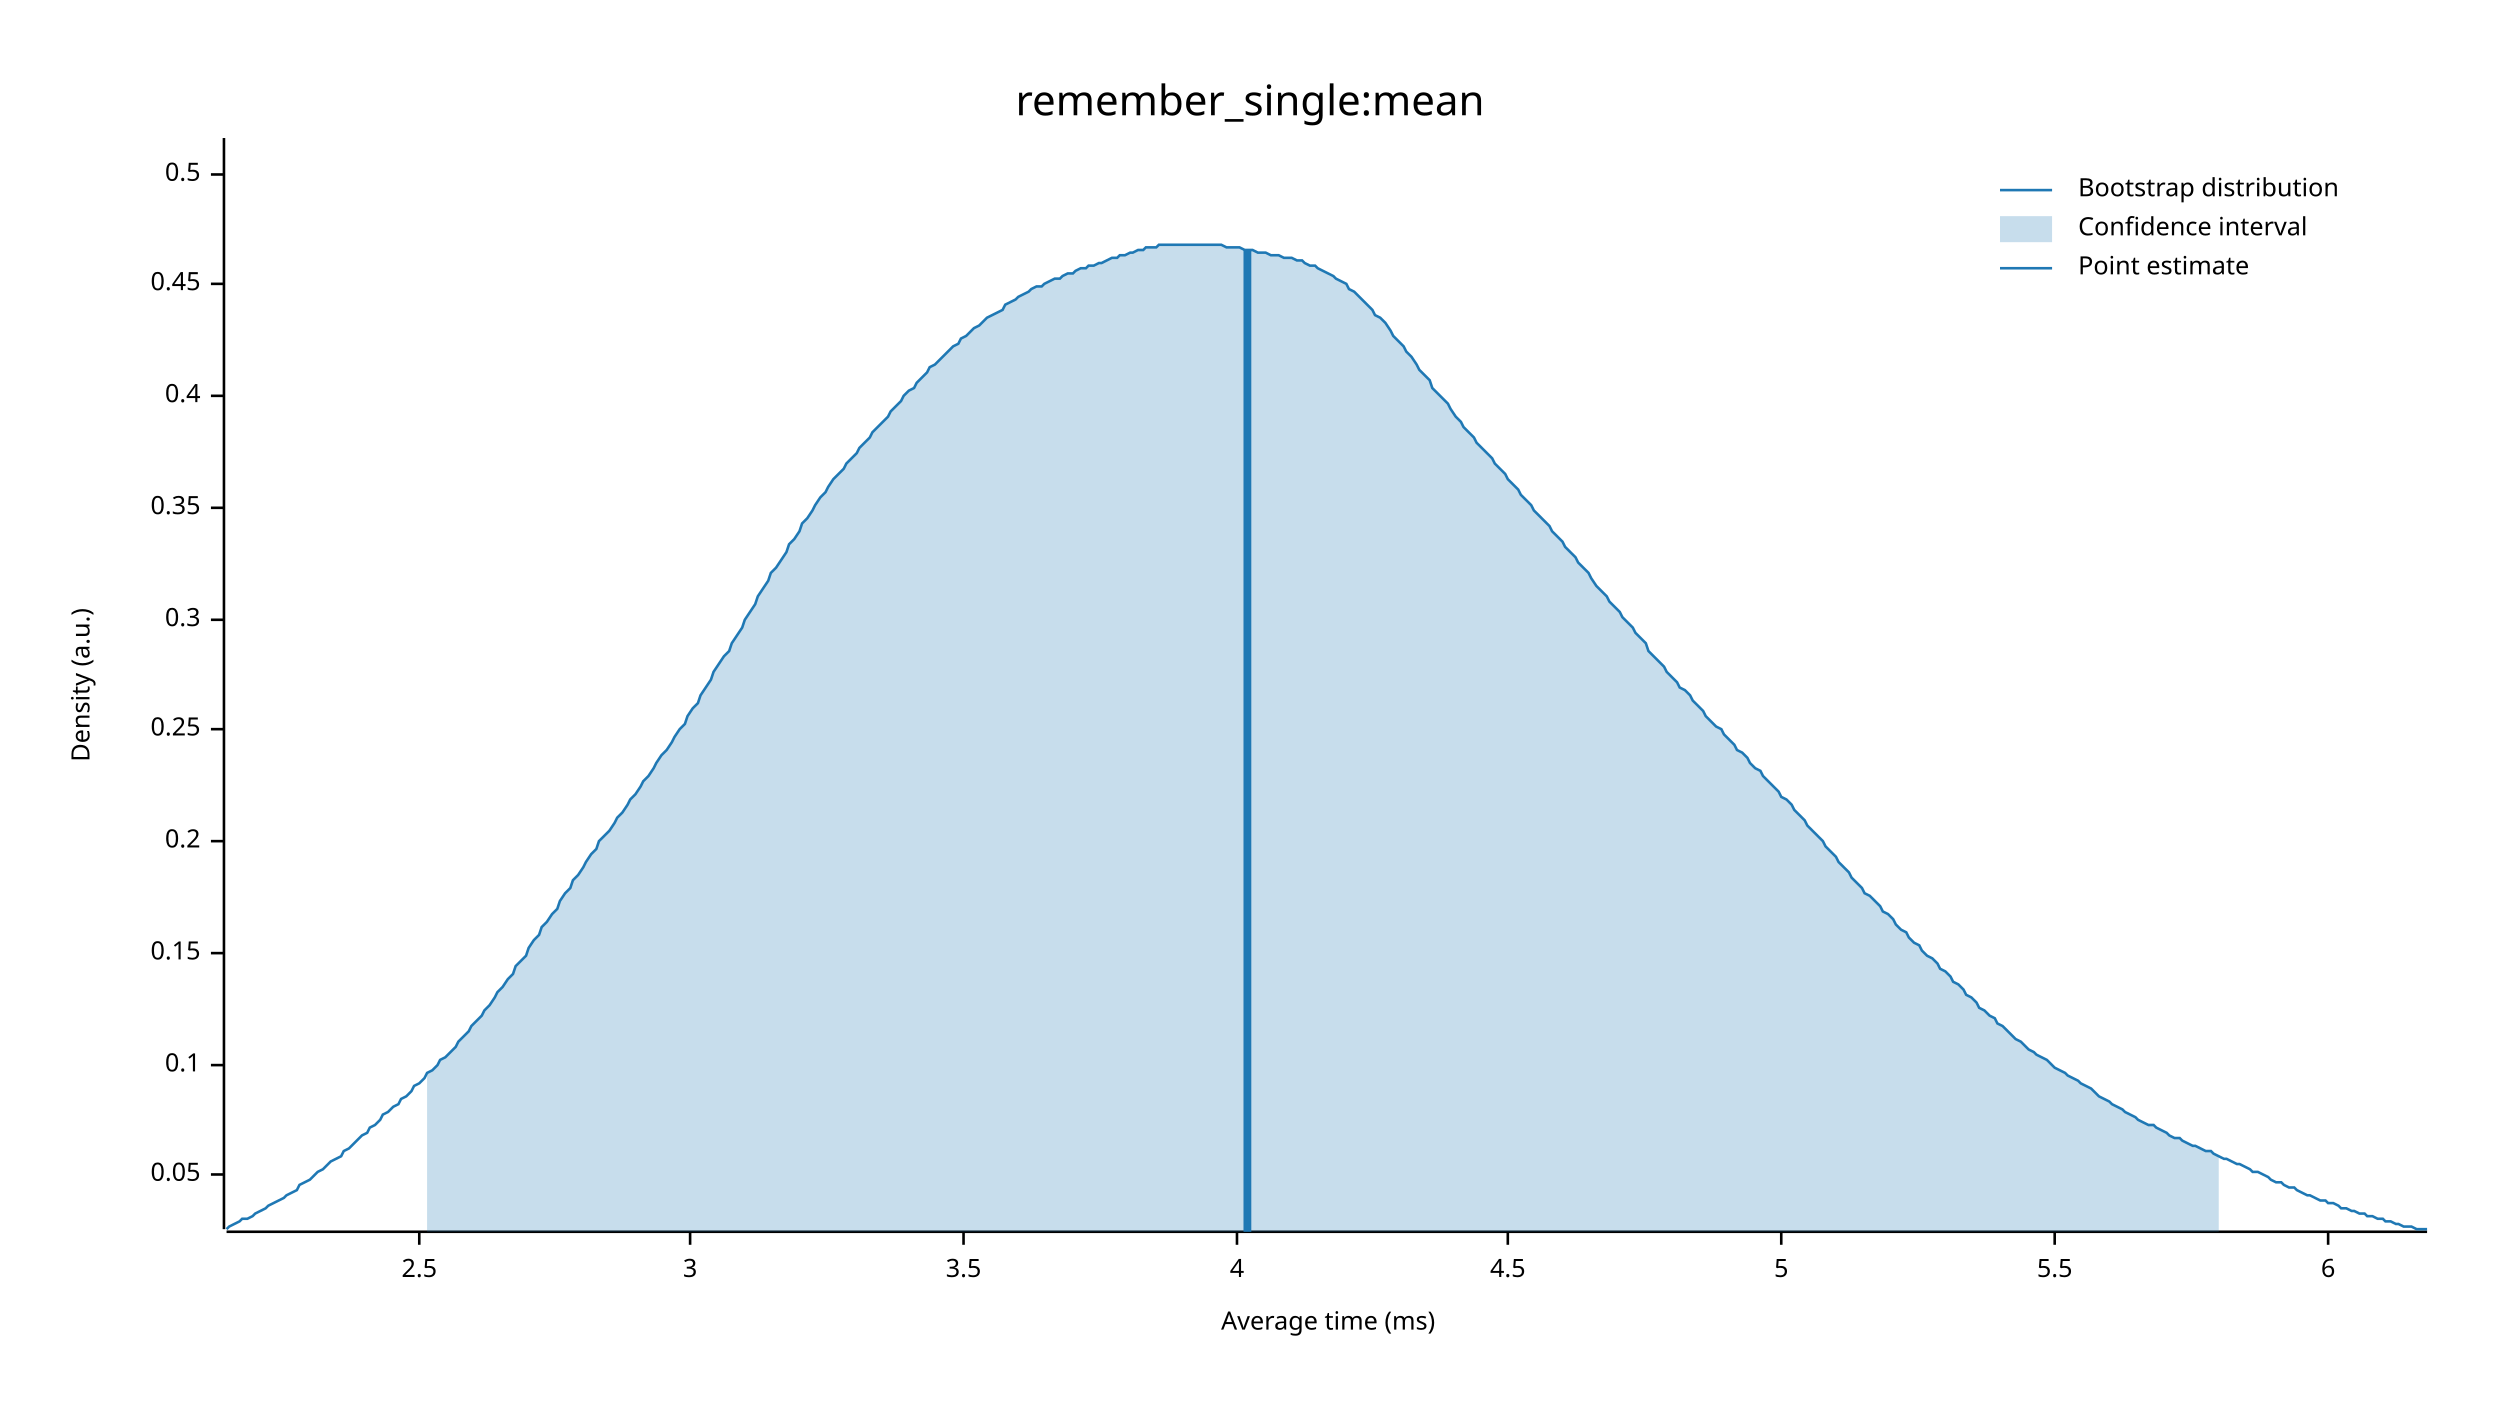
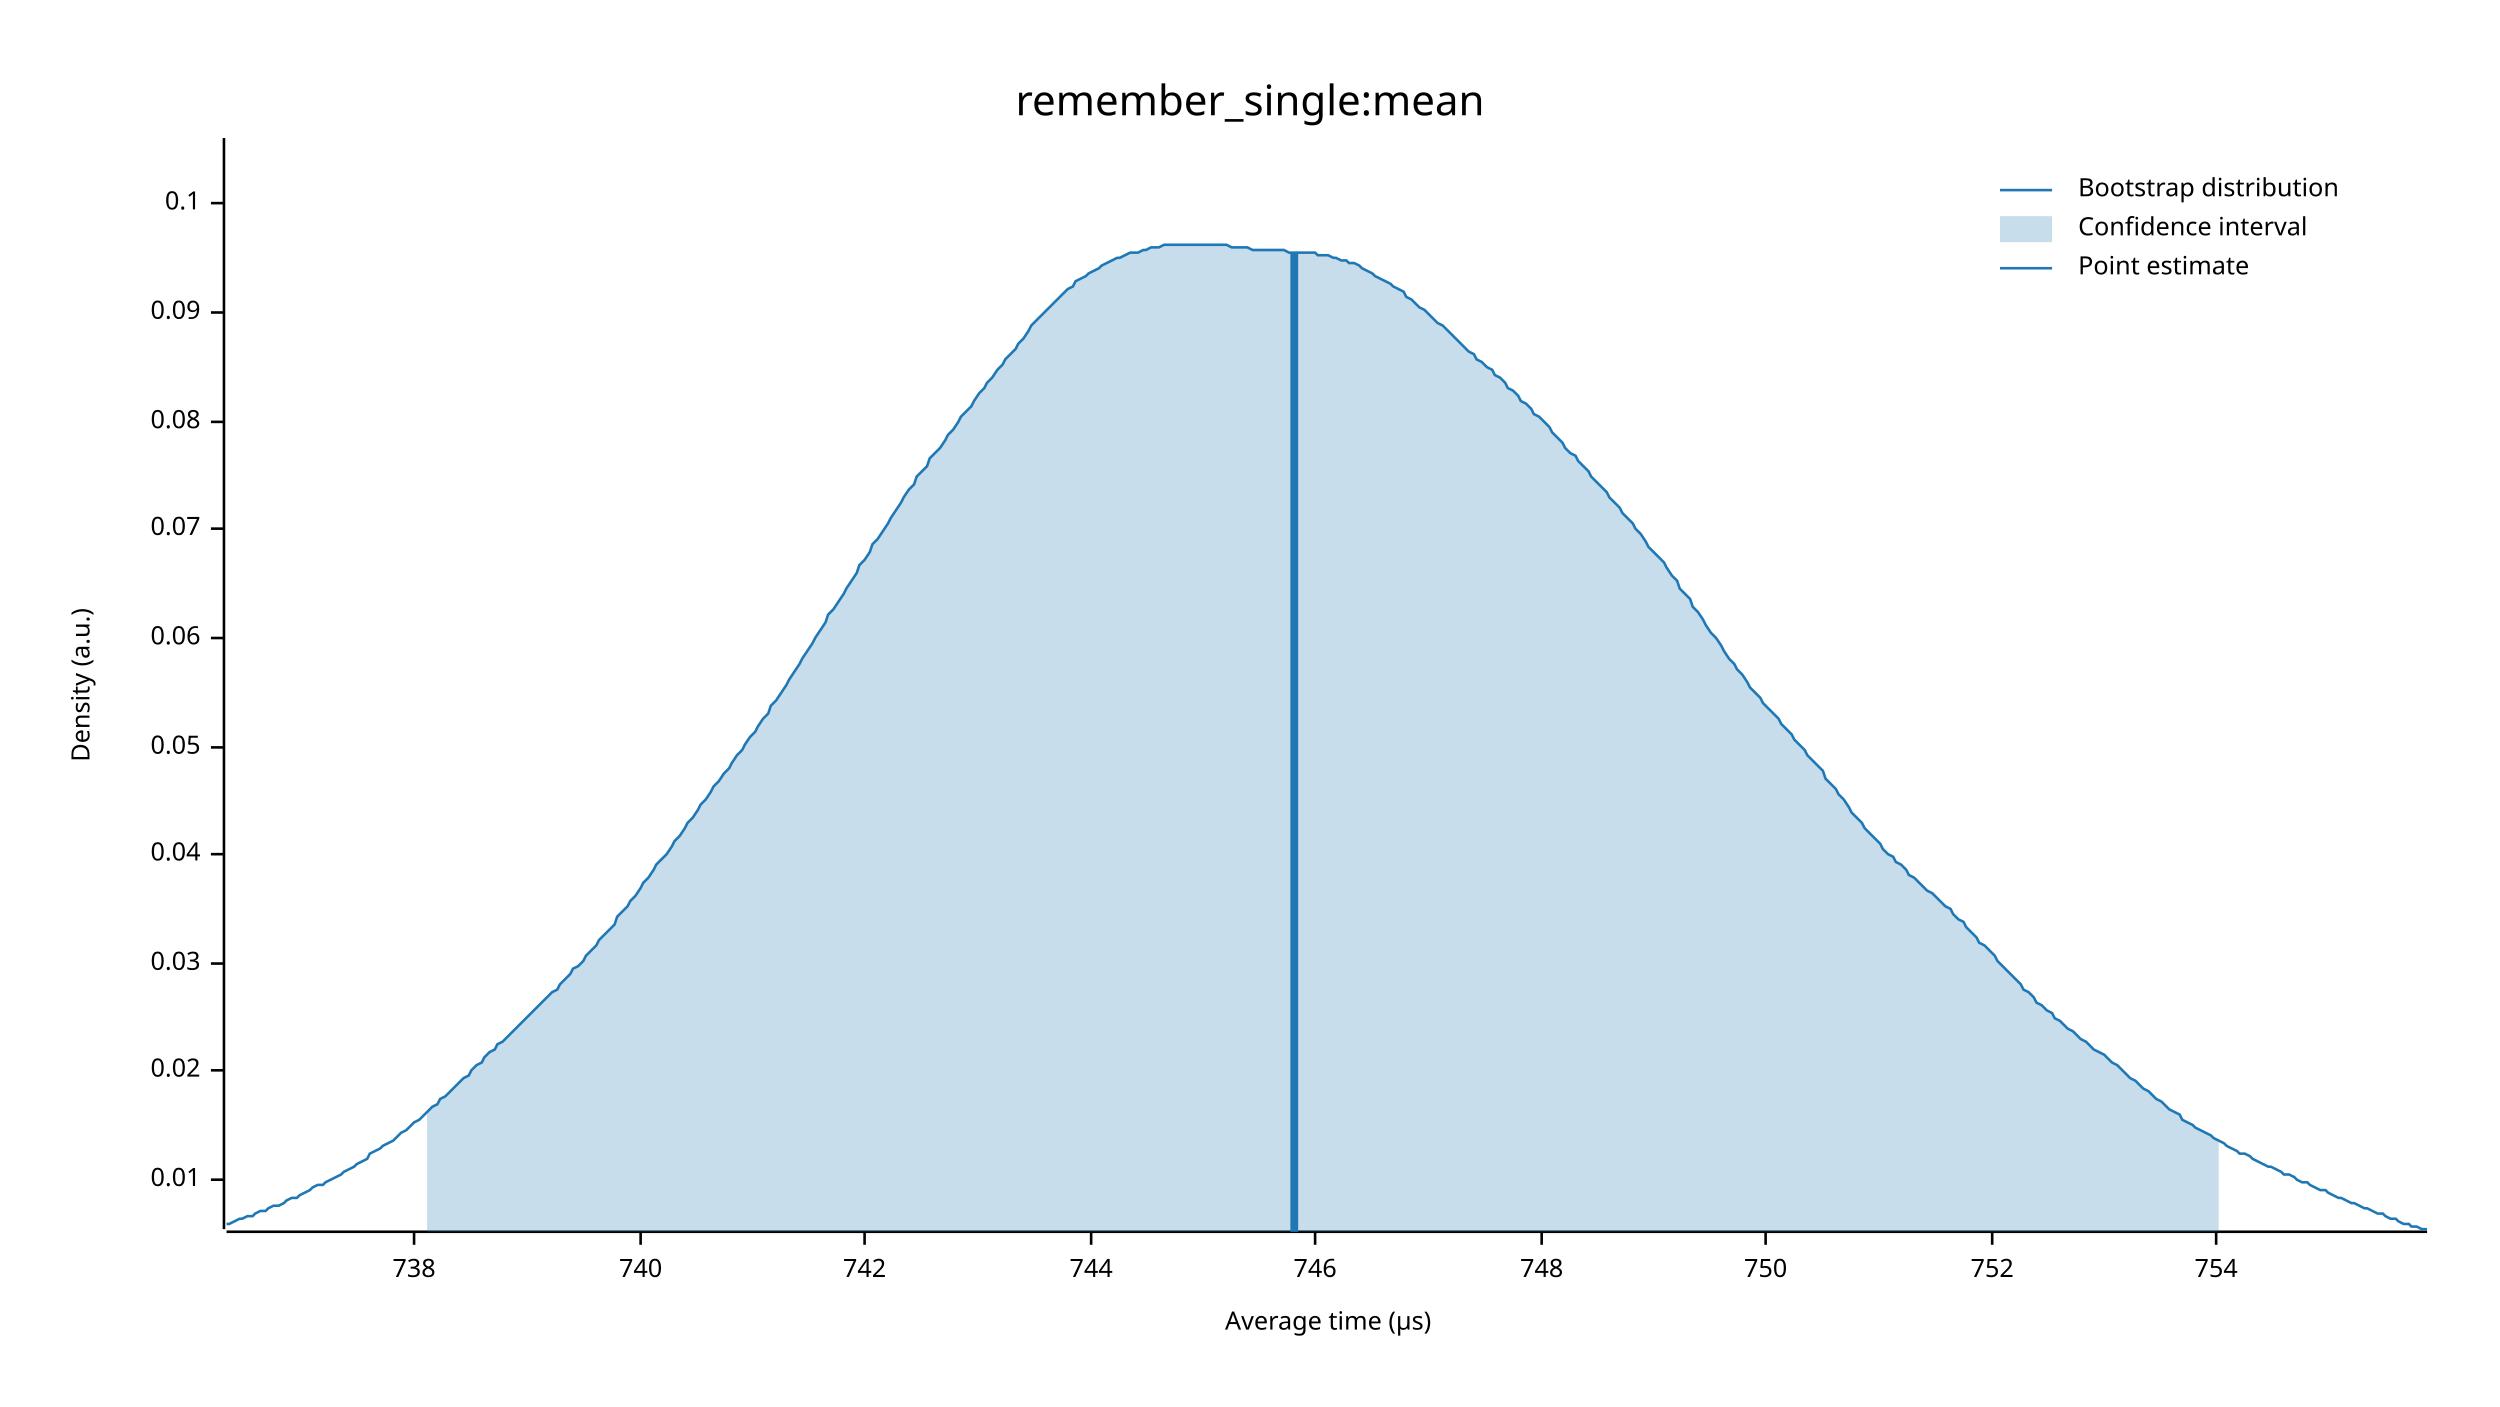
<svg xmlns="http://www.w3.org/2000/svg" width="960" height="540" viewBox="0 0 960 540">
  <text x="480" y="32" dy="0.76em" text-anchor="middle" font-family="sans-serif" font-size="16.129" opacity="1" fill="#000000">
remember_single:mean
</text>
  <text x="27" y="263" dy="0.76em" text-anchor="middle" font-family="sans-serif" font-size="9.677" opacity="1" fill="#000000" transform="rotate(270, 27, 263)">
Density (a.u.)
</text>
  <text x="510" y="513" dy="-0.5ex" text-anchor="middle" font-family="sans-serif" font-size="9.677" opacity="1" fill="#000000">
- Average time (ms)
+ Average time (µs)
</text>
  <polyline fill="none" opacity="1" stroke="#000000" stroke-width="1" points="86,53 86,472 " />
-   <text x="77" y="451" dy="0.5ex" text-anchor="end" font-family="sans-serif" font-size="9.677" opacity="1" fill="#000000">
+   <text x="77" y="453" dy="0.5ex" text-anchor="end" font-family="sans-serif" font-size="9.677" opacity="1" fill="#000000">
+ 0.01
+ </text>
+   <polyline fill="none" opacity="1" stroke="#000000" stroke-width="1" points="81,453 86,453 " />
+   <text x="77" y="411" dy="0.5ex" text-anchor="end" font-family="sans-serif" font-size="9.677" opacity="1" fill="#000000">
+ 0.02
+ </text>
+   <polyline fill="none" opacity="1" stroke="#000000" stroke-width="1" points="81,411 86,411 " />
+   <text x="77" y="370" dy="0.5ex" text-anchor="end" font-family="sans-serif" font-size="9.677" opacity="1" fill="#000000">
+ 0.03
+ </text>
+   <polyline fill="none" opacity="1" stroke="#000000" stroke-width="1" points="81,370 86,370 " />
+   <text x="77" y="328" dy="0.5ex" text-anchor="end" font-family="sans-serif" font-size="9.677" opacity="1" fill="#000000">
+ 0.04
+ </text>
+   <polyline fill="none" opacity="1" stroke="#000000" stroke-width="1" points="81,328 86,328 " />
+   <text x="77" y="287" dy="0.5ex" text-anchor="end" font-family="sans-serif" font-size="9.677" opacity="1" fill="#000000">
0.05
</text>
-   <polyline fill="none" opacity="1" stroke="#000000" stroke-width="1" points="81,451 86,451 " />
-   <text x="77" y="409" dy="0.5ex" text-anchor="end" font-family="sans-serif" font-size="9.677" opacity="1" fill="#000000">
+   <polyline fill="none" opacity="1" stroke="#000000" stroke-width="1" points="81,287 86,287 " />
+   <text x="77" y="245" dy="0.5ex" text-anchor="end" font-family="sans-serif" font-size="9.677" opacity="1" fill="#000000">
+ 0.06
+ </text>
+   <polyline fill="none" opacity="1" stroke="#000000" stroke-width="1" points="81,245 86,245 " />
+   <text x="77" y="203" dy="0.5ex" text-anchor="end" font-family="sans-serif" font-size="9.677" opacity="1" fill="#000000">
+ 0.07
+ </text>
+   <polyline fill="none" opacity="1" stroke="#000000" stroke-width="1" points="81,203 86,203 " />
+   <text x="77" y="162" dy="0.5ex" text-anchor="end" font-family="sans-serif" font-size="9.677" opacity="1" fill="#000000">
+ 0.08
+ </text>
+   <polyline fill="none" opacity="1" stroke="#000000" stroke-width="1" points="81,162 86,162 " />
+   <text x="77" y="120" dy="0.5ex" text-anchor="end" font-family="sans-serif" font-size="9.677" opacity="1" fill="#000000">
+ 0.09
+ </text>
+   <polyline fill="none" opacity="1" stroke="#000000" stroke-width="1" points="81,120 86,120 " />
+   <text x="77" y="78" dy="0.5ex" text-anchor="end" font-family="sans-serif" font-size="9.677" opacity="1" fill="#000000">
0.1
</text>
-   <polyline fill="none" opacity="1" stroke="#000000" stroke-width="1" points="81,409 86,409 " />
-   <text x="77" y="366" dy="0.5ex" text-anchor="end" font-family="sans-serif" font-size="9.677" opacity="1" fill="#000000">
- 0.15
+   <polyline fill="none" opacity="1" stroke="#000000" stroke-width="1" points="81,78 86,78 " />
+   <polyline fill="none" opacity="1" stroke="#000000" stroke-width="1" points="87,473 932,473 " />
+   <text x="159" y="483" dy="0.76em" text-anchor="middle" font-family="sans-serif" font-size="9.677" opacity="1" fill="#000000">
+ 738
</text>
-   <polyline fill="none" opacity="1" stroke="#000000" stroke-width="1" points="81,366 86,366 " />
-   <text x="77" y="323" dy="0.5ex" text-anchor="end" font-family="sans-serif" font-size="9.677" opacity="1" fill="#000000">
- 0.2
+   <polyline fill="none" opacity="1" stroke="#000000" stroke-width="1" points="159,473 159,478 " />
+   <text x="246" y="483" dy="0.76em" text-anchor="middle" font-family="sans-serif" font-size="9.677" opacity="1" fill="#000000">
+ 740
</text>
-   <polyline fill="none" opacity="1" stroke="#000000" stroke-width="1" points="81,323 86,323 " />
-   <text x="77" y="280" dy="0.5ex" text-anchor="end" font-family="sans-serif" font-size="9.677" opacity="1" fill="#000000">
- 0.25
+   <polyline fill="none" opacity="1" stroke="#000000" stroke-width="1" points="246,473 246,478 " />
+   <text x="332" y="483" dy="0.76em" text-anchor="middle" font-family="sans-serif" font-size="9.677" opacity="1" fill="#000000">
+ 742
</text>
-   <polyline fill="none" opacity="1" stroke="#000000" stroke-width="1" points="81,280 86,280 " />
-   <text x="77" y="238" dy="0.5ex" text-anchor="end" font-family="sans-serif" font-size="9.677" opacity="1" fill="#000000">
- 0.3
+   <polyline fill="none" opacity="1" stroke="#000000" stroke-width="1" points="332,473 332,478 " />
+   <text x="419" y="483" dy="0.76em" text-anchor="middle" font-family="sans-serif" font-size="9.677" opacity="1" fill="#000000">
+ 744
</text>
-   <polyline fill="none" opacity="1" stroke="#000000" stroke-width="1" points="81,238 86,238 " />
-   <text x="77" y="195" dy="0.5ex" text-anchor="end" font-family="sans-serif" font-size="9.677" opacity="1" fill="#000000">
- 0.35
+   <polyline fill="none" opacity="1" stroke="#000000" stroke-width="1" points="419,473 419,478 " />
+   <text x="505" y="483" dy="0.76em" text-anchor="middle" font-family="sans-serif" font-size="9.677" opacity="1" fill="#000000">
+ 746
</text>
-   <polyline fill="none" opacity="1" stroke="#000000" stroke-width="1" points="81,195 86,195 " />
-   <text x="77" y="152" dy="0.5ex" text-anchor="end" font-family="sans-serif" font-size="9.677" opacity="1" fill="#000000">
- 0.4
+   <polyline fill="none" opacity="1" stroke="#000000" stroke-width="1" points="505,473 505,478 " />
+   <text x="592" y="483" dy="0.76em" text-anchor="middle" font-family="sans-serif" font-size="9.677" opacity="1" fill="#000000">
+ 748
</text>
-   <polyline fill="none" opacity="1" stroke="#000000" stroke-width="1" points="81,152 86,152 " />
-   <text x="77" y="109" dy="0.5ex" text-anchor="end" font-family="sans-serif" font-size="9.677" opacity="1" fill="#000000">
- 0.45
+   <polyline fill="none" opacity="1" stroke="#000000" stroke-width="1" points="592,473 592,478 " />
+   <text x="678" y="483" dy="0.76em" text-anchor="middle" font-family="sans-serif" font-size="9.677" opacity="1" fill="#000000">
+ 750
</text>
-   <polyline fill="none" opacity="1" stroke="#000000" stroke-width="1" points="81,109 86,109 " />
-   <text x="77" y="67" dy="0.5ex" text-anchor="end" font-family="sans-serif" font-size="9.677" opacity="1" fill="#000000">
- 0.5
+   <polyline fill="none" opacity="1" stroke="#000000" stroke-width="1" points="678,473 678,478 " />
+   <text x="765" y="483" dy="0.76em" text-anchor="middle" font-family="sans-serif" font-size="9.677" opacity="1" fill="#000000">
+ 752
</text>
-   <polyline fill="none" opacity="1" stroke="#000000" stroke-width="1" points="81,67 86,67 " />
-   <polyline fill="none" opacity="1" stroke="#000000" stroke-width="1" points="87,473 932,473 " />
-   <text x="161" y="483" dy="0.76em" text-anchor="middle" font-family="sans-serif" font-size="9.677" opacity="1" fill="#000000">
- 2.5
+   <polyline fill="none" opacity="1" stroke="#000000" stroke-width="1" points="765,473 765,478 " />
+   <text x="851" y="483" dy="0.76em" text-anchor="middle" font-family="sans-serif" font-size="9.677" opacity="1" fill="#000000">
+ 754
</text>
-   <polyline fill="none" opacity="1" stroke="#000000" stroke-width="1" points="161,473 161,478 " />
-   <text x="265" y="483" dy="0.76em" text-anchor="middle" font-family="sans-serif" font-size="9.677" opacity="1" fill="#000000">
- 3
- </text>
-   <polyline fill="none" opacity="1" stroke="#000000" stroke-width="1" points="265,473 265,478 " />
-   <text x="370" y="483" dy="0.76em" text-anchor="middle" font-family="sans-serif" font-size="9.677" opacity="1" fill="#000000">
- 3.5
- </text>
-   <polyline fill="none" opacity="1" stroke="#000000" stroke-width="1" points="370,473 370,478 " />
-   <text x="475" y="483" dy="0.76em" text-anchor="middle" font-family="sans-serif" font-size="9.677" opacity="1" fill="#000000">
- 4
- </text>
-   <polyline fill="none" opacity="1" stroke="#000000" stroke-width="1" points="475,473 475,478 " />
-   <text x="579" y="483" dy="0.76em" text-anchor="middle" font-family="sans-serif" font-size="9.677" opacity="1" fill="#000000">
- 4.5
- </text>
-   <polyline fill="none" opacity="1" stroke="#000000" stroke-width="1" points="579,473 579,478 " />
-   <text x="684" y="483" dy="0.76em" text-anchor="middle" font-family="sans-serif" font-size="9.677" opacity="1" fill="#000000">
- 5
- </text>
-   <polyline fill="none" opacity="1" stroke="#000000" stroke-width="1" points="684,473 684,478 " />
-   <text x="789" y="483" dy="0.76em" text-anchor="middle" font-family="sans-serif" font-size="9.677" opacity="1" fill="#000000">
- 5.5
- </text>
-   <polyline fill="none" opacity="1" stroke="#000000" stroke-width="1" points="789,473 789,478 " />
-   <text x="894" y="483" dy="0.76em" text-anchor="middle" font-family="sans-serif" font-size="9.677" opacity="1" fill="#000000">
- 6
- </text>
-   <polyline fill="none" opacity="1" stroke="#000000" stroke-width="1" points="894,473 894,478 " />
-   <polyline fill="none" opacity="1" stroke="#1F78B4" stroke-width="1" points="87,472 88,471 90,470 92,469 93,468 95,468 97,467 98,466 100,465 102,464 103,463 105,462 107,461 109,460 110,459 112,458 114,457 115,455 117,454 119,453 120,452 122,450 124,449 125,448 127,446 129,445 131,444 132,442 134,441 136,439 137,438 139,436 141,435 142,433 144,432 146,430 147,428 149,427 151,425 153,424 154,422 156,421 158,419 159,417 161,416 163,414 164,412 166,411 168,409 169,407 171,406 173,404 175,402 176,400 178,398 180,396 181,394 183,392 185,390 186,388 188,386 190,383 191,381 193,379 195,376 197,374 198,371 200,369 202,367 203,364 205,361 207,359 208,356 210,354 212,351 214,349 215,346 217,343 219,341 220,338 222,336 224,333 225,331 227,328 229,326 230,323 232,321 234,319 236,316 237,314 239,312 241,309 242,307 244,305 246,302 247,300 249,298 251,295 252,293 254,290 256,288 258,285 259,283 261,280 263,278 264,275 266,272 268,270 269,267 271,264 273,261 274,258 276,255 278,252 280,250 281,247 283,244 285,241 286,238 288,235 290,232 291,229 293,226 295,223 296,220 298,218 300,215 302,212 303,209 305,207 307,204 308,201 310,199 312,196 313,194 315,191 317,189 318,187 320,184 322,182 324,180 325,178 327,176 329,174 330,172 332,170 334,168 335,166 337,164 339,162 341,160 342,158 344,156 346,154 347,152 349,150 351,149 352,147 354,145 356,143 357,141 359,140 361,138 363,136 364,135 366,133 368,132 369,130 371,129 373,127 374,126 376,125 378,123 379,122 381,121 383,120 385,119 386,117 388,116 390,115 391,114 393,113 395,112 396,111 398,110 400,110 401,109 403,108 405,107 407,107 408,106 410,105 412,105 413,104 415,103 417,103 418,102 420,102 422,101 423,101 425,100 427,99 429,99 430,98 432,98 434,97 435,97 437,96 439,96 440,95 442,95 444,95 445,94 447,94 449,94 451,94 452,94 454,94 456,94 457,94 459,94 461,94 462,94 464,94 466,94 468,94 469,94 471,95 473,95 474,95 476,95 478,96 479,96 481,96 483,97 484,97 486,97 488,98 490,98 491,98 493,99 495,99 496,99 498,100 500,100 501,101 503,102 505,102 506,103 508,104 510,105 512,106 513,107 515,108 517,109 518,111 520,112 522,114 523,115 525,117 527,119 528,121 530,122 532,124 534,127 535,129 537,131 539,133 540,135 542,137 544,140 545,142 547,144 549,146 550,149 552,151 554,153 556,155 557,157 559,160 561,162 562,164 564,166 566,168 567,170 569,172 571,174 573,176 574,178 576,180 578,182 579,184 581,186 583,188 584,190 586,192 588,194 589,196 591,198 593,200 595,202 596,204 598,206 600,208 601,210 603,212 605,214 606,216 608,218 610,220 611,222 613,225 615,227 617,229 618,231 620,233 622,235 623,237 625,239 627,241 628,243 630,245 632,247 633,250 635,252 637,254 639,256 640,258 642,260 644,262 645,264 647,265 649,267 650,269 652,271 654,273 655,275 657,277 659,279 661,280 662,282 664,284 666,286 667,288 669,289 671,291 672,293 674,295 676,296 677,298 679,300 681,302 683,304 684,306 686,307 688,309 689,311 691,313 693,315 694,317 696,319 698,321 700,323 701,325 703,327 705,329 706,331 708,333 710,335 711,337 713,339 715,341 716,343 718,344 720,346 722,348 723,350 725,351 727,353 728,355 730,357 732,358 733,360 735,362 737,363 738,365 740,367 742,368 744,370 745,372 747,373 749,375 750,377 752,378 754,380 755,382 757,383 759,385 760,387 762,388 764,390 766,391 767,393 769,394 771,396 772,397 774,399 776,400 777,401 779,403 781,404 782,405 784,406 786,407 788,409 789,410 791,411 793,412 794,413 796,414 798,415 799,416 801,417 803,418 804,419 806,421 808,422 810,423 811,424 813,425 815,426 816,427 818,428 820,429 821,430 823,431 825,432 827,432 828,433 830,434 832,435 833,436 835,437 837,437 838,438 840,439 842,440 843,440 845,441 847,442 849,442 850,443 852,444 854,445 855,445 857,446 859,447 860,447 862,448 864,449 865,450 867,450 869,451 871,452 872,453 874,454 876,454 877,455 879,456 881,456 882,457 884,458 886,459 887,459 889,460 891,461 893,461 894,462 896,462 898,463 899,464 901,464 903,465 904,465 906,466 908,466 909,467 911,467 913,468 915,468 916,469 918,469 920,470 921,470 923,471 925,471 926,471 928,472 930,472 932,472 " />
-   <polygon opacity="0.25" fill="#1F78B4" points="164,412 166,411 168,409 169,407 171,406 173,404 175,402 176,400 178,398 180,396 181,394 183,392 185,390 186,388 188,386 190,383 191,381 193,379 195,376 197,374 198,371 200,369 202,367 203,364 205,361 207,359 208,356 210,354 212,351 214,349 215,346 217,343 219,341 220,338 222,336 224,333 225,331 227,328 229,326 230,323 232,321 234,319 236,316 237,314 239,312 241,309 242,307 244,305 246,302 247,300 249,298 251,295 252,293 254,290 256,288 258,285 259,283 261,280 263,278 264,275 266,272 268,270 269,267 271,264 273,261 274,258 276,255 278,252 280,250 281,247 283,244 285,241 286,238 288,235 290,232 291,229 293,226 295,223 296,220 298,218 300,215 302,212 303,209 305,207 307,204 308,201 310,199 312,196 313,194 315,191 317,189 318,187 320,184 322,182 324,180 325,178 327,176 329,174 330,172 332,170 334,168 335,166 337,164 339,162 341,160 342,158 344,156 346,154 347,152 349,150 351,149 352,147 354,145 356,143 357,141 359,140 361,138 363,136 364,135 366,133 368,132 369,130 371,129 373,127 374,126 376,125 378,123 379,122 381,121 383,120 385,119 386,117 388,116 390,115 391,114 393,113 395,112 396,111 398,110 400,110 401,109 403,108 405,107 407,107 408,106 410,105 412,105 413,104 415,103 417,103 418,102 420,102 422,101 423,101 425,100 427,99 429,99 430,98 432,98 434,97 435,97 437,96 439,96 440,95 442,95 444,95 445,94 447,94 449,94 451,94 452,94 454,94 456,94 457,94 459,94 461,94 462,94 464,94 466,94 468,94 469,94 471,95 473,95 474,95 476,95 478,96 479,96 481,96 483,97 484,97 486,97 488,98 490,98 491,98 493,99 495,99 496,99 498,100 500,100 501,101 503,102 505,102 506,103 508,104 510,105 512,106 513,107 515,108 517,109 518,111 520,112 522,114 523,115 525,117 527,119 528,121 530,122 532,124 534,127 535,129 537,131 539,133 540,135 542,137 544,140 545,142 547,144 549,146 550,149 552,151 554,153 556,155 557,157 559,160 561,162 562,164 564,166 566,168 567,170 569,172 571,174 573,176 574,178 576,180 578,182 579,184 581,186 583,188 584,190 586,192 588,194 589,196 591,198 593,200 595,202 596,204 598,206 600,208 601,210 603,212 605,214 606,216 608,218 610,220 611,222 613,225 615,227 617,229 618,231 620,233 622,235 623,237 625,239 627,241 628,243 630,245 632,247 633,250 635,252 637,254 639,256 640,258 642,260 644,262 645,264 647,265 649,267 650,269 652,271 654,273 655,275 657,277 659,279 661,280 662,282 664,284 666,286 667,288 669,289 671,291 672,293 674,295 676,296 677,298 679,300 681,302 683,304 684,306 686,307 688,309 689,311 691,313 693,315 694,317 696,319 698,321 700,323 701,325 703,327 705,329 706,331 708,333 710,335 711,337 713,339 715,341 716,343 718,344 720,346 722,348 723,350 725,351 727,353 728,355 730,357 732,358 733,360 735,362 737,363 738,365 740,367 742,368 744,370 745,372 747,373 749,375 750,377 752,378 754,380 755,382 757,383 759,385 760,387 762,388 764,390 766,391 767,393 769,394 771,396 772,397 774,399 776,400 777,401 779,403 781,404 782,405 784,406 786,407 788,409 789,410 791,411 793,412 794,413 796,414 798,415 799,416 801,417 803,418 804,419 806,421 808,422 810,423 811,424 813,425 815,426 816,427 818,428 820,429 821,430 823,431 825,432 827,432 828,433 830,434 832,435 833,436 835,437 837,437 838,438 840,439 842,440 843,440 845,441 847,442 849,442 850,443 852,444 852,473 164,473 " />
-   <polyline fill="none" opacity="1" stroke="#1F78B4" stroke-width="3" points="479,473 479,96 " />
+   <polyline fill="none" opacity="1" stroke="#000000" stroke-width="1" points="851,473 851,478 " />
+   <polyline fill="none" opacity="1" stroke="#1F78B4" stroke-width="1" points="87,470 88,470 90,469 92,468 93,468 95,467 97,467 98,466 100,465 102,465 103,464 105,463 107,463 109,462 110,461 112,460 114,460 115,459 117,458 119,457 120,456 122,455 124,455 125,454 127,453 129,452 131,451 132,450 134,449 136,448 137,447 139,446 141,445 142,443 144,442 146,441 147,440 149,439 151,438 153,436 154,435 156,434 158,432 159,431 161,430 163,428 164,427 166,425 168,424 169,422 171,421 173,419 175,417 176,416 178,414 180,413 181,411 183,409 185,408 186,406 188,404 190,403 191,401 193,400 195,398 197,396 198,395 200,393 202,391 203,390 205,388 207,386 208,385 210,383 212,381 214,380 215,378 217,376 219,374 220,372 222,371 224,369 225,367 227,365 229,363 230,361 232,359 234,357 236,355 237,352 239,350 241,348 242,346 244,344 246,341 247,339 249,337 251,334 252,332 254,330 256,328 258,325 259,323 261,321 263,318 264,316 266,314 268,311 269,309 271,307 273,304 274,302 276,300 278,297 280,295 281,293 283,290 285,288 286,286 288,283 290,281 291,279 293,276 295,274 296,271 298,269 300,266 302,263 303,261 305,258 307,255 308,253 310,250 312,247 313,245 315,242 317,239 318,236 320,234 322,231 324,228 325,226 327,223 329,220 330,217 332,215 334,212 335,209 337,207 339,204 341,201 342,199 344,196 346,193 347,191 349,188 351,186 352,183 354,181 356,179 357,176 359,174 361,172 363,169 364,167 366,165 368,162 369,160 371,158 373,156 374,154 376,151 378,149 379,147 381,145 383,142 385,140 386,138 388,136 390,134 391,132 393,130 395,127 396,125 398,123 400,121 401,120 403,118 405,116 407,114 408,113 410,111 412,110 413,108 415,107 417,106 418,105 420,104 422,103 423,102 425,101 427,100 429,99 430,99 432,98 434,97 435,97 437,97 439,96 440,96 442,95 444,95 445,95 447,94 449,94 451,94 452,94 454,94 456,94 457,94 459,94 461,94 462,94 464,94 466,94 468,94 469,94 471,94 473,95 474,95 476,95 478,95 479,95 481,96 483,96 484,96 486,96 488,96 490,96 491,96 493,96 495,97 496,97 498,97 500,97 501,97 503,97 505,97 506,98 508,98 510,98 512,99 513,99 515,100 517,100 518,101 520,101 522,102 523,103 525,104 527,105 528,106 530,107 532,108 534,109 535,110 537,111 539,112 540,114 542,115 544,117 545,118 547,119 549,121 550,122 552,124 554,125 556,127 557,128 559,130 561,132 562,133 564,135 566,136 567,138 569,139 571,141 573,142 574,144 576,145 578,147 579,149 581,150 583,152 584,154 586,155 588,157 589,159 591,160 593,162 595,164 596,166 598,168 600,170 601,172 603,174 605,175 606,177 608,179 610,181 611,183 613,185 615,187 617,189 618,191 620,193 622,195 623,197 625,199 627,201 628,203 630,205 632,208 633,210 635,212 637,214 639,216 640,218 642,221 644,223 645,226 647,228 649,230 650,233 652,235 654,238 655,240 657,243 659,245 661,248 662,250 664,253 666,255 667,257 669,259 671,262 672,264 674,266 676,268 677,270 679,272 681,274 683,276 684,278 686,280 688,282 689,284 691,286 693,288 694,290 696,292 698,294 700,296 701,299 703,301 705,303 706,305 708,307 710,310 711,312 713,314 715,316 716,318 718,320 720,322 722,324 723,326 725,328 727,329 728,331 730,332 732,334 733,336 735,337 737,339 738,340 740,342 742,343 744,345 745,346 747,348 749,349 750,351 752,353 754,354 755,356 757,358 759,360 760,362 762,363 764,365 766,367 767,369 769,371 771,373 772,374 774,376 776,378 777,380 779,381 781,383 782,385 784,386 786,388 788,389 789,391 791,392 793,394 794,395 796,396 798,398 799,399 801,400 803,402 804,403 806,404 808,405 810,407 811,408 813,409 815,411 816,412 818,414 820,415 821,416 823,418 825,419 827,421 828,422 830,423 832,425 833,426 835,427 837,428 838,430 840,431 842,432 843,433 845,434 847,435 849,436 850,437 852,438 854,439 855,440 857,441 859,442 860,443 862,443 864,444 865,445 867,446 869,447 871,448 872,448 874,449 876,450 877,451 879,451 881,452 882,453 884,454 886,454 887,455 889,456 891,457 893,457 894,458 896,459 898,460 899,460 901,461 903,462 904,462 906,463 908,464 909,464 911,465 913,466 915,466 916,467 918,468 920,468 921,469 923,470 925,470 926,471 928,471 930,472 932,472 " />
+   <polygon opacity="0.25" fill="#1F78B4" points="164,427 166,425 168,424 169,422 171,421 173,419 175,417 176,416 178,414 180,413 181,411 183,409 185,408 186,406 188,404 190,403 191,401 193,400 195,398 197,396 198,395 200,393 202,391 203,390 205,388 207,386 208,385 210,383 212,381 214,380 215,378 217,376 219,374 220,372 222,371 224,369 225,367 227,365 229,363 230,361 232,359 234,357 236,355 237,352 239,350 241,348 242,346 244,344 246,341 247,339 249,337 251,334 252,332 254,330 256,328 258,325 259,323 261,321 263,318 264,316 266,314 268,311 269,309 271,307 273,304 274,302 276,300 278,297 280,295 281,293 283,290 285,288 286,286 288,283 290,281 291,279 293,276 295,274 296,271 298,269 300,266 302,263 303,261 305,258 307,255 308,253 310,250 312,247 313,245 315,242 317,239 318,236 320,234 322,231 324,228 325,226 327,223 329,220 330,217 332,215 334,212 335,209 337,207 339,204 341,201 342,199 344,196 346,193 347,191 349,188 351,186 352,183 354,181 356,179 357,176 359,174 361,172 363,169 364,167 366,165 368,162 369,160 371,158 373,156 374,154 376,151 378,149 379,147 381,145 383,142 385,140 386,138 388,136 390,134 391,132 393,130 395,127 396,125 398,123 400,121 401,120 403,118 405,116 407,114 408,113 410,111 412,110 413,108 415,107 417,106 418,105 420,104 422,103 423,102 425,101 427,100 429,99 430,99 432,98 434,97 435,97 437,97 439,96 440,96 442,95 444,95 445,95 447,94 449,94 451,94 452,94 454,94 456,94 457,94 459,94 461,94 462,94 464,94 466,94 468,94 469,94 471,94 473,95 474,95 476,95 478,95 479,95 481,96 483,96 484,96 486,96 488,96 490,96 491,96 493,96 495,97 496,97 498,97 500,97 501,97 503,97 505,97 506,98 508,98 510,98 512,99 513,99 515,100 517,100 518,101 520,101 522,102 523,103 525,104 527,105 528,106 530,107 532,108 534,109 535,110 537,111 539,112 540,114 542,115 544,117 545,118 547,119 549,121 550,122 552,124 554,125 556,127 557,128 559,130 561,132 562,133 564,135 566,136 567,138 569,139 571,141 573,142 574,144 576,145 578,147 579,149 581,150 583,152 584,154 586,155 588,157 589,159 591,160 593,162 595,164 596,166 598,168 600,170 601,172 603,174 605,175 606,177 608,179 610,181 611,183 613,185 615,187 617,189 618,191 620,193 622,195 623,197 625,199 627,201 628,203 630,205 632,208 633,210 635,212 637,214 639,216 640,218 642,221 644,223 645,226 647,228 649,230 650,233 652,235 654,238 655,240 657,243 659,245 661,248 662,250 664,253 666,255 667,257 669,259 671,262 672,264 674,266 676,268 677,270 679,272 681,274 683,276 684,278 686,280 688,282 689,284 691,286 693,288 694,290 696,292 698,294 700,296 701,299 703,301 705,303 706,305 708,307 710,310 711,312 713,314 715,316 716,318 718,320 720,322 722,324 723,326 725,328 727,329 728,331 730,332 732,334 733,336 735,337 737,339 738,340 740,342 742,343 744,345 745,346 747,348 749,349 750,351 752,353 754,354 755,356 757,358 759,360 760,362 762,363 764,365 766,367 767,369 769,371 771,373 772,374 774,376 776,378 777,380 779,381 781,383 782,385 784,386 786,388 788,389 789,391 791,392 793,394 794,395 796,396 798,398 799,399 801,400 803,402 804,403 806,404 808,405 810,407 811,408 813,409 815,411 816,412 818,414 820,415 821,416 823,418 825,419 827,421 828,422 830,423 832,425 833,426 835,427 837,428 838,430 840,431 842,432 843,433 845,434 847,435 849,436 850,437 852,438 852,473 164,473 " />
+   <polyline fill="none" opacity="1" stroke="#1F78B4" stroke-width="3" points="497,473 497,97 " />
  <text x="798" y="68" dy="0.76em" text-anchor="start" font-family="sans-serif" font-size="9.677" opacity="1" fill="#000000">
Bootstrap distribution
</text>
  <text x="798" y="83" dy="0.76em" text-anchor="start" font-family="sans-serif" font-size="9.677" opacity="1" fill="#000000">
Confidence interval
</text>
  <text x="798" y="98" dy="0.76em" text-anchor="start" font-family="sans-serif" font-size="9.677" opacity="1" fill="#000000">
Point estimate
</text>
  <polyline fill="none" opacity="1" stroke="#1F78B4" stroke-width="1" points="768,73 788,73 " />
  <rect x="768" y="83" width="20" height="10" opacity="0.25" fill="#1F78B4" stroke="none" />
  <polyline fill="none" opacity="1" stroke="#1F78B4" stroke-width="1" points="768,103 788,103 " />
</svg>
